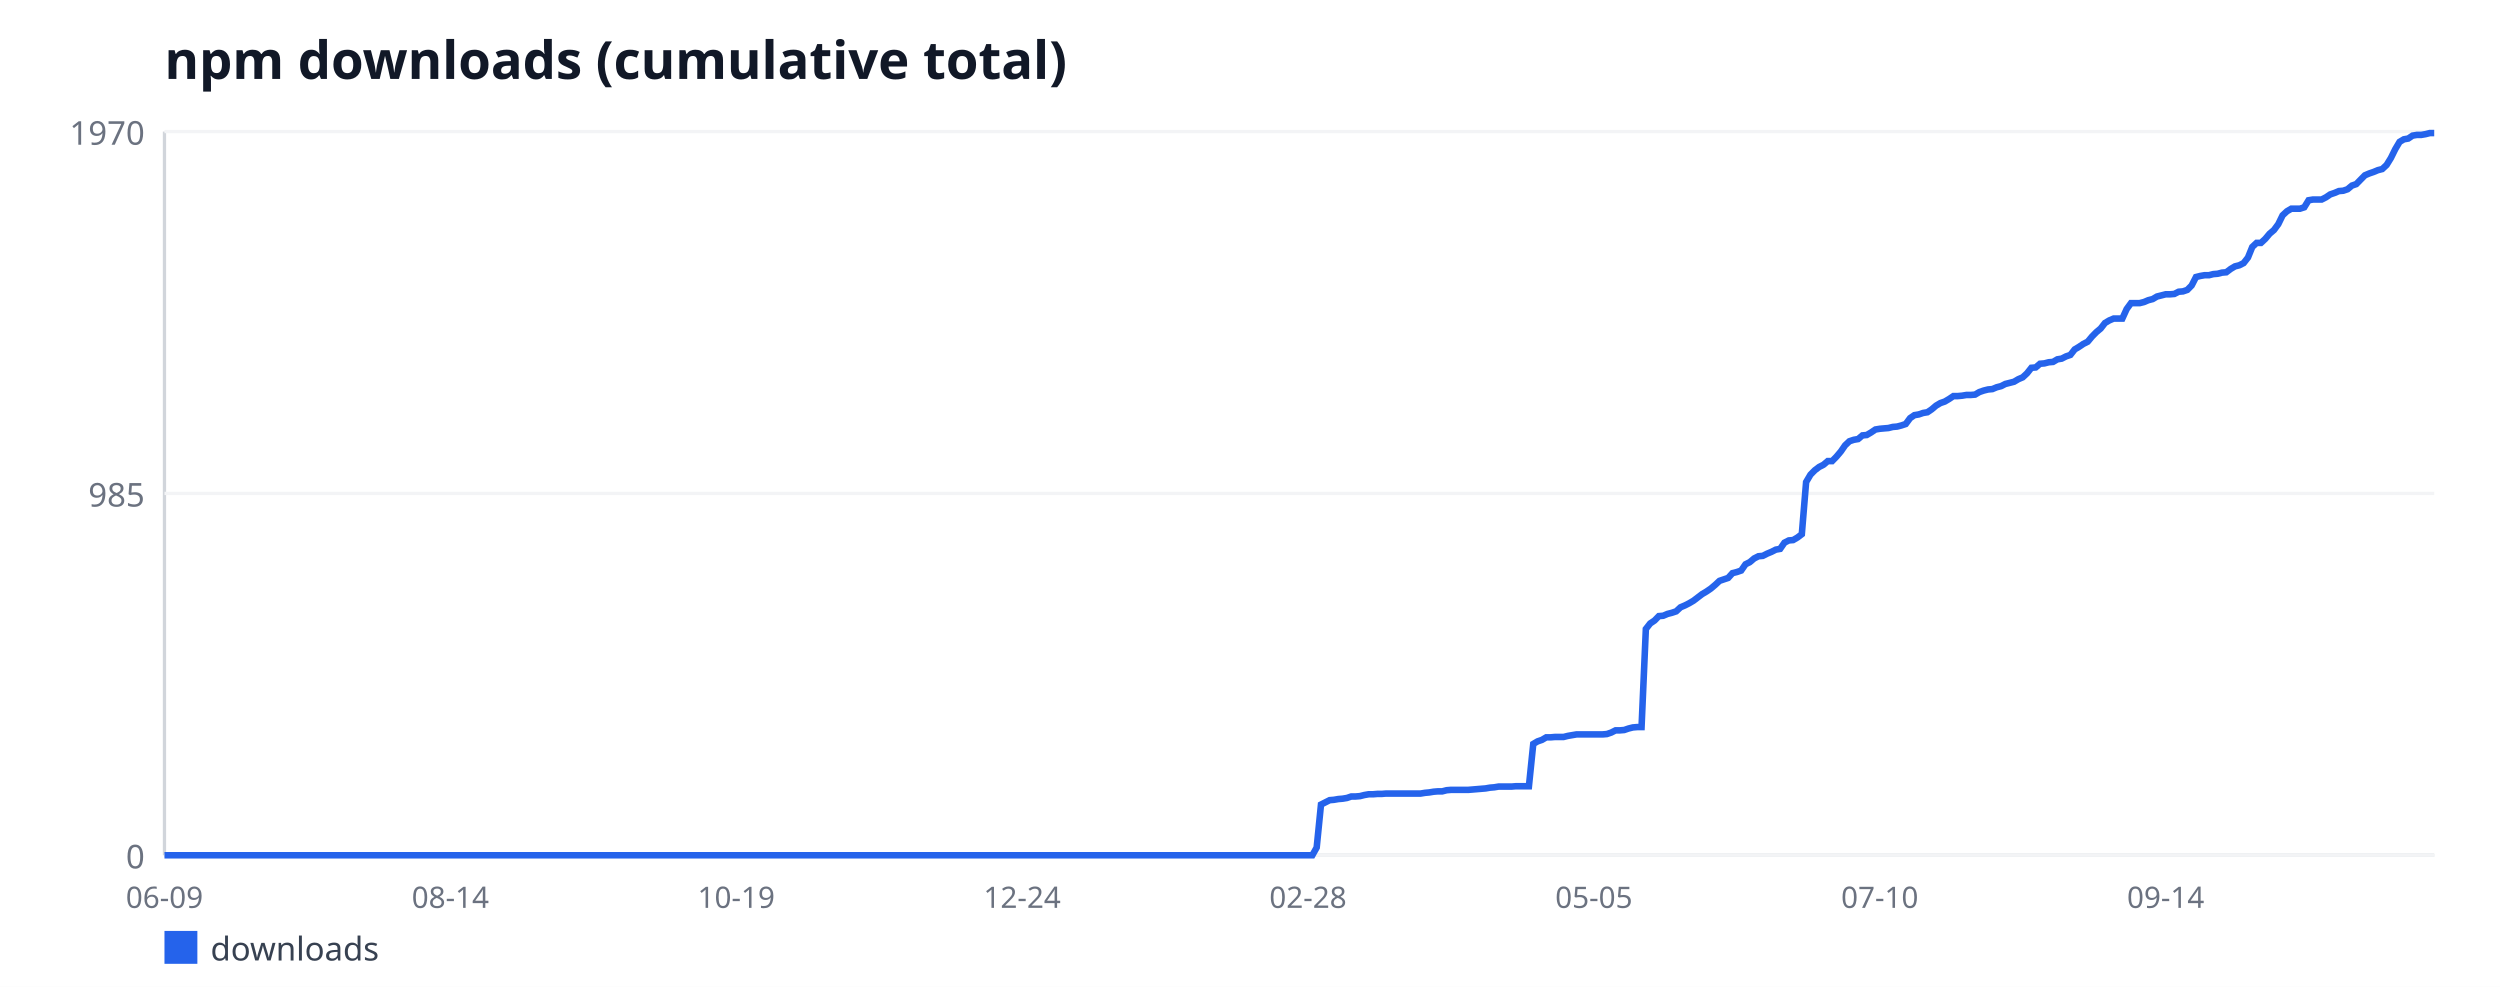
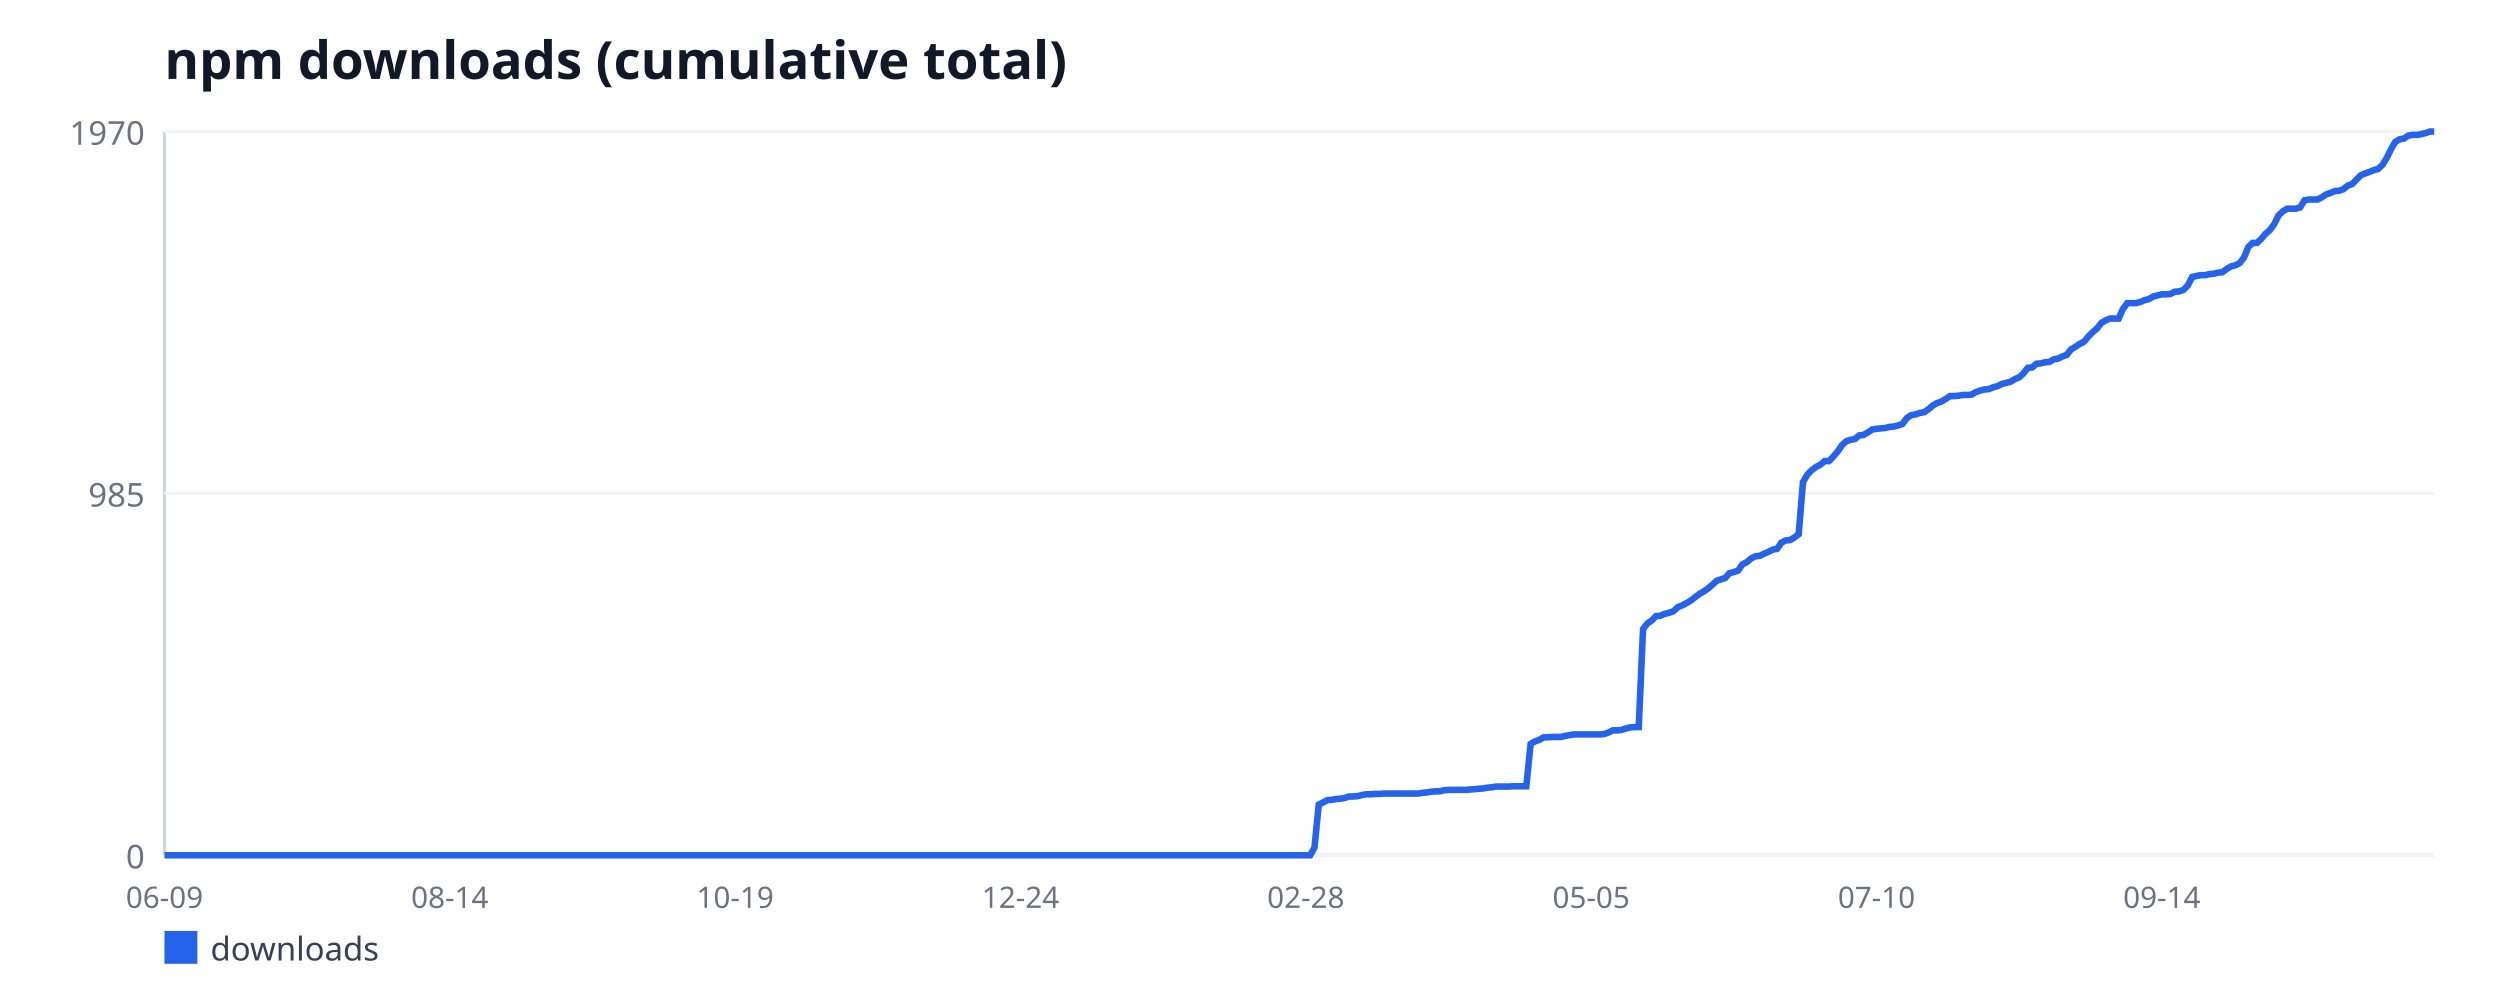
<svg xmlns="http://www.w3.org/2000/svg" width="760" height="300" viewBox="0 0 760 300" font-family="sans-serif">
  <rect width="760" height="300" fill="#ffffff" />
  <text x="50" y="24" font-size="16" font-weight="bold" fill="#111827">npm downloads (cumulative total)</text>
  <line x1="50" y1="40" x2="50" y2="260" stroke="#d1d5db" stroke-width="1" />
  <line x1="50" y1="260" x2="740" y2="260" stroke="#d1d5db" stroke-width="1" />
  <line x1="50" y1="260" x2="740" y2="260" stroke="#f3f4f6" stroke-width="1" />
  <text x="44" y="264" font-size="10" fill="#6b7280" text-anchor="end">0</text>
  <line x1="50" y1="150" x2="740" y2="150" stroke="#f3f4f6" stroke-width="1" />
  <text x="44" y="154" font-size="10" fill="#6b7280" text-anchor="end">985</text>
  <line x1="50" y1="40" x2="740" y2="40" stroke="#f3f4f6" stroke-width="1" />
  <text x="44" y="44" font-size="10" fill="#6b7280" text-anchor="end">1970</text>
  <text x="50" y="276" font-size="9" fill="#6b7280" text-anchor="middle">06-09</text>
-   <text x="136.91" y="276" font-size="9" fill="#6b7280" text-anchor="middle">08-14</text>
-   <text x="223.82" y="276" font-size="9" fill="#6b7280" text-anchor="middle">10-19</text>
-   <text x="310.73" y="276" font-size="9" fill="#6b7280" text-anchor="middle">12-24</text>
-   <text x="397.63" y="276" font-size="9" fill="#6b7280" text-anchor="middle">02-28</text>
-   <text x="484.54" y="276" font-size="9" fill="#6b7280" text-anchor="middle">05-05</text>
-   <text x="571.45" y="276" font-size="9" fill="#6b7280" text-anchor="middle">07-10</text>
-   <text x="658.36" y="276" font-size="9" fill="#6b7280" text-anchor="middle">09-14</text>
-   <polyline fill="none" stroke="#2563eb" stroke-width="2" points="50,260 51.32,260 52.63,260 53.95,260 55.27,260 56.58,260 57.9,260 59.22,260 60.53,260 61.85,260 63.17,260 64.48,260 65.8,260 67.12,260 68.44,260 69.75,260 71.07,260 72.39,260 73.7,260 75.02,260 76.34,260 77.65,260 78.97,260 80.29,260 81.6,260 82.92,260 84.24,260 85.55,260 86.87,260 88.19,260 89.5,260 90.82,260 92.14,260 93.45,260 94.77,260 96.09,260 97.4,260 98.72,260 100.04,260 101.35,260 102.67,260 103.99,260 105.31,260 106.62,260 107.94,260 109.26,260 110.57,260 111.89,260 113.21,260 114.52,260 115.84,260 117.16,260 118.47,260 119.79,260 121.11,260 122.42,260 123.74,260 125.06,260 126.37,260 127.69,260 129.01,260 130.32,260 131.64,260 132.96,260 134.27,260 135.59,260 136.91,260 138.23,260 139.54,260 140.86,260 142.18,260 143.49,260 144.81,260 146.13,260 147.44,260 148.76,260 150.08,260 151.39,260 152.71,260 154.03,260 155.34,260 156.66,260 157.98,260 159.29,260 160.61,260 161.93,260 163.24,260 164.56,260 165.88,260 167.19,260 168.51,260 169.83,260 171.15,260 172.46,260 173.78,260 175.1,260 176.41,260 177.73,260 179.05,260 180.36,260 181.68,260 183,260 184.31,260 185.63,260 186.95,260 188.26,260 189.58,260 190.9,260 192.21,260 193.53,260 194.85,260 196.16,260 197.48,260 198.8,260 200.11,260 201.43,260 202.75,260 204.06,260 205.38,260 206.7,260 208.02,260 209.33,260 210.65,260 211.97,260 213.28,260 214.6,260 215.92,260 217.23,260 218.55,260 219.87,260 221.18,260 222.5,260 223.82,260 225.13,260 226.45,260 227.77,260 229.08,260 230.4,260 231.72,260 233.03,260 234.35,260 235.67,260 236.98,260 238.3,260 239.62,260 240.94,260 242.25,260 243.57,260 244.89,260 246.2,260 247.52,260 248.84,260 250.15,260 251.47,260 252.79,260 254.1,260 255.42,260 256.74,260 258.05,260 259.37,260 260.69,260 262,260 263.32,260 264.64,260 265.95,260 267.27,260 268.59,260 269.9,260 271.22,260 272.54,260 273.85,260 275.17,260 276.49,260 277.81,260 279.12,260 280.44,260 281.76,260 283.07,260 284.39,260 285.71,260 287.02,260 288.34,260 289.66,260 290.97,260 292.29,260 293.61,260 294.92,260 296.24,260 297.56,260 298.87,260 300.19,260 301.51,260 302.82,260 304.14,260 305.46,260 306.77,260 308.09,260 309.41,260 310.73,260 312.04,260 313.36,260 314.68,260 315.99,260 317.31,260 318.63,260 319.94,260 321.26,260 322.58,260 323.89,260 325.21,260 326.53,260 327.84,260 329.16,260 330.48,260 331.79,260 333.11,260 334.43,260 335.74,260 337.06,260 338.38,260 339.69,260 341.01,260 342.33,260 343.65,260 344.96,260 346.28,260 347.6,260 348.91,260 350.23,260 351.55,260 352.86,260 354.18,260 355.5,260 356.81,260 358.13,260 359.45,260 360.76,260 362.08,260 363.4,260 364.71,260 366.03,260 367.35,260 368.66,260 369.98,260 371.3,260 372.61,260 373.93,260 375.25,260 376.56,260 377.88,260 379.2,260 380.52,260 381.83,260 383.15,260 384.47,260 385.78,260 387.1,260 388.42,260 389.73,260 391.05,260 392.37,260 393.68,260 395,260 396.32,260 397.63,260 398.95,260 400.27,257.65 401.58,244.59 402.9,243.92 404.22,243.25 405.53,243.14 406.85,242.91 408.17,242.8 409.48,242.58 410.8,242.13 412.12,242.13 413.44,242.02 414.75,241.69 416.07,241.46 417.39,241.46 418.7,241.35 420.02,241.35 421.34,241.24 422.65,241.24 423.97,241.24 425.29,241.24 426.6,241.24 427.92,241.24 429.24,241.24 430.55,241.24 431.87,241.24 433.19,241.02 434.5,240.9 435.82,240.68 437.14,240.57 438.45,240.57 439.77,240.23 441.09,240.12 442.4,240.12 443.72,240.12 445.04,240.12 446.35,240.12 447.67,240.01 448.99,239.9 450.31,239.79 451.62,239.68 452.94,239.45 454.26,239.34 455.57,239.12 456.89,239.12 458.21,239.12 459.52,239.12 460.84,239.01 462.16,239.01 463.47,239.01 464.79,239.01 466.11,226.16 467.42,225.38 468.74,224.93 470.06,224.15 471.37,224.15 472.69,224.04 474.01,224.04 475.32,224.04 476.64,223.71 477.96,223.48 479.27,223.26 480.59,223.26 481.91,223.26 483.23,223.26 484.54,223.26 485.86,223.26 487.18,223.26 488.49,223.15 489.81,222.7 491.13,222.03 492.44,222.03 493.76,221.92 495.08,221.47 496.39,221.14 497.71,221.03 499.03,221.03 500.34,191.21 501.66,189.53 502.98,188.64 504.29,187.3 505.61,187.19 506.93,186.63 508.24,186.29 509.56,185.85 510.88,184.62 512.19,184.06 513.51,183.39 514.83,182.61 516.15,181.6 517.46,180.6 518.78,179.82 520.1,178.92 521.41,177.81 522.73,176.58 524.05,176.13 525.36,175.69 526.68,174.23 528,173.9 529.31,173.45 530.63,171.55 531.95,170.88 533.26,169.77 534.58,169.1 535.9,168.98 537.21,168.31 538.53,167.76 539.85,167.09 541.16,166.86 542.48,164.96 543.8,164.29 545.11,164.18 546.43,163.4 547.75,162.4 549.06,146.54 550.38,144.3 551.7,142.96 553.02,141.96 554.33,141.29 555.65,140.17 556.97,140.17 558.28,138.83 559.6,137.27 560.92,135.37 562.23,134.14 563.55,133.7 564.87,133.47 566.18,132.36 567.5,132.24 568.82,131.46 570.13,130.57 571.45,130.35 572.77,130.23 574.08,130.12 575.4,129.79 576.72,129.68 578.03,129.34 579.35,128.89 580.67,127.11 581.98,126.21 583.3,125.99 584.62,125.54 585.94,125.32 587.25,124.43 588.57,123.31 589.89,122.53 591.2,122.08 592.52,121.3 593.84,120.41 595.15,120.41 596.47,120.29 597.79,120.07 599.1,120.07 600.42,119.96 601.74,119.18 603.05,118.73 604.37,118.4 605.69,118.28 607,117.73 608.32,117.39 609.64,116.72 610.95,116.39 612.27,116.05 613.59,115.27 614.9,114.71 616.22,113.48 617.54,111.81 618.85,111.7 620.17,110.58 621.49,110.47 622.81,110.13 624.12,110.02 625.44,109.24 626.76,109.02 628.07,108.35 629.39,107.9 630.71,106.22 632.02,105.44 633.34,104.55 634.66,103.88 635.97,102.31 637.29,100.97 638.61,99.86 639.92,98.18 641.24,97.4 642.56,96.84 643.87,96.84 645.19,96.84 646.51,93.94 647.82,92.15 649.14,92.15 650.46,92.15 651.77,91.82 653.09,91.26 654.41,90.92 655.73,90.14 657.04,89.81 658.36,89.47 659.68,89.47 660.99,89.36 662.31,88.69 663.63,88.58 664.94,88.13 666.26,86.79 667.58,84.22 668.89,83.89 670.21,83.66 671.53,83.66 672.84,83.33 674.16,83.22 675.48,82.88 676.79,82.77 678.11,81.77 679.43,80.98 680.74,80.65 682.06,79.98 683.38,78.3 684.69,75.07 686.01,73.84 687.33,73.84 688.65,72.61 689.96,71.05 691.28,69.93 692.6,68.14 693.91,65.46 695.23,64.23 696.55,63.45 697.86,63.45 699.18,63.45 700.5,63.01 701.81,60.88 703.13,60.66 704.45,60.66 705.76,60.66 707.08,59.99 708.4,59.1 709.71,58.65 711.03,58.09 712.35,57.98 713.66,57.53 714.98,56.42 716.3,55.97 717.61,54.63 718.93,53.29 720.25,52.73 721.56,52.28 722.88,51.73 724.2,51.39 725.52,50.16 726.83,48.04 728.15,45.36 729.47,43.13 730.78,42.35 732.1,42.12 733.42,41.23 734.73,41.01 736.05,41.01 737.37,40.78 738.68,40.45 740,40.45" />
+   <text x="136.74" y="276" font-size="9" fill="#6b7280" text-anchor="middle">08-14</text>
+   <text x="223.49" y="276" font-size="9" fill="#6b7280" text-anchor="middle">10-19</text>
+   <text x="310.23" y="276" font-size="9" fill="#6b7280" text-anchor="middle">12-24</text>
+   <text x="396.97" y="276" font-size="9" fill="#6b7280" text-anchor="middle">02-28</text>
+   <text x="483.71" y="276" font-size="9" fill="#6b7280" text-anchor="middle">05-05</text>
+   <text x="570.46" y="276" font-size="9" fill="#6b7280" text-anchor="middle">07-10</text>
+   <text x="657.2" y="276" font-size="9" fill="#6b7280" text-anchor="middle">09-14</text>
+   <polyline fill="none" stroke="#2563eb" stroke-width="2" points="50,260 51.31,260 52.63,260 53.94,260 55.26,260 56.57,260 57.89,260 59.2,260 60.51,260 61.83,260 63.14,260 64.46,260 65.77,260 67.09,260 68.4,260 69.71,260 71.03,260 72.34,260 73.66,260 74.97,260 76.29,260 77.6,260 78.91,260 80.23,260 81.54,260 82.86,260 84.17,260 85.49,260 86.8,260 88.11,260 89.43,260 90.74,260 92.06,260 93.37,260 94.69,260 96,260 97.31,260 98.63,260 99.94,260 101.26,260 102.57,260 103.89,260 105.2,260 106.51,260 107.83,260 109.14,260 110.46,260 111.77,260 113.09,260 114.4,260 115.71,260 117.03,260 118.34,260 119.66,260 120.97,260 122.29,260 123.6,260 124.91,260 126.23,260 127.54,260 128.86,260 130.17,260 131.49,260 132.8,260 134.11,260 135.43,260 136.74,260 138.06,260 139.37,260 140.69,260 142,260 143.31,260 144.63,260 145.94,260 147.26,260 148.57,260 149.89,260 151.2,260 152.51,260 153.83,260 155.14,260 156.46,260 157.77,260 159.09,260 160.4,260 161.71,260 163.03,260 164.34,260 165.66,260 166.97,260 168.29,260 169.6,260 170.91,260 172.23,260 173.54,260 174.86,260 176.17,260 177.49,260 178.8,260 180.11,260 181.43,260 182.74,260 184.06,260 185.37,260 186.69,260 188,260 189.31,260 190.63,260 191.94,260 193.26,260 194.57,260 195.89,260 197.2,260 198.51,260 199.83,260 201.14,260 202.46,260 203.77,260 205.09,260 206.4,260 207.71,260 209.03,260 210.34,260 211.66,260 212.97,260 214.29,260 215.6,260 216.91,260 218.23,260 219.54,260 220.86,260 222.17,260 223.49,260 224.8,260 226.11,260 227.43,260 228.74,260 230.06,260 231.37,260 232.69,260 234,260 235.31,260 236.63,260 237.94,260 239.26,260 240.57,260 241.89,260 243.2,260 244.51,260 245.83,260 247.14,260 248.46,260 249.77,260 251.09,260 252.4,260 253.71,260 255.03,260 256.34,260 257.66,260 258.97,260 260.29,260 261.6,260 262.91,260 264.23,260 265.54,260 266.86,260 268.17,260 269.49,260 270.8,260 272.11,260 273.43,260 274.74,260 276.06,260 277.37,260 278.69,260 280,260 281.31,260 282.63,260 283.94,260 285.26,260 286.57,260 287.89,260 289.2,260 290.51,260 291.83,260 293.14,260 294.46,260 295.77,260 297.09,260 298.4,260 299.71,260 301.03,260 302.34,260 303.66,260 304.97,260 306.29,260 307.6,260 308.91,260 310.23,260 311.54,260 312.86,260 314.17,260 315.49,260 316.8,260 318.11,260 319.43,260 320.74,260 322.06,260 323.37,260 324.69,260 326,260 327.31,260 328.63,260 329.94,260 331.26,260 332.57,260 333.89,260 335.2,260 336.51,260 337.83,260 339.14,260 340.46,260 341.77,260 343.09,260 344.4,260 345.71,260 347.03,260 348.34,260 349.66,260 350.97,260 352.29,260 353.6,260 354.91,260 356.23,260 357.54,260 358.86,260 360.17,260 361.49,260 362.8,260 364.11,260 365.43,260 366.74,260 368.06,260 369.37,260 370.69,260 372,260 373.31,260 374.63,260 375.94,260 377.26,260 378.57,260 379.89,260 381.2,260 382.51,260 383.83,260 385.14,260 386.46,260 387.77,260 389.09,260 390.4,260 391.71,260 393.03,260 394.34,260 395.66,260 396.97,260 398.29,260 399.6,257.65 400.91,244.59 402.23,243.92 403.54,243.25 404.86,243.14 406.17,242.91 407.49,242.8 408.8,242.58 410.11,242.13 411.43,242.13 412.74,242.02 414.06,241.69 415.37,241.46 416.69,241.46 418,241.35 419.31,241.35 420.63,241.24 421.94,241.24 423.26,241.24 424.57,241.24 425.89,241.24 427.2,241.24 428.51,241.24 429.83,241.24 431.14,241.24 432.46,241.02 433.77,240.9 435.09,240.68 436.4,240.57 437.71,240.57 439.03,240.23 440.34,240.12 441.66,240.12 442.97,240.12 444.29,240.12 445.6,240.12 446.91,240.01 448.23,239.9 449.54,239.79 450.86,239.68 452.17,239.45 453.49,239.34 454.8,239.12 456.11,239.12 457.43,239.12 458.74,239.12 460.06,239.01 461.37,239.01 462.69,239.01 464,239.01 465.31,226.16 466.63,225.38 467.94,224.93 469.26,224.15 470.57,224.15 471.89,224.04 473.2,224.04 474.51,224.04 475.83,223.71 477.14,223.48 478.46,223.26 479.77,223.26 481.09,223.26 482.4,223.26 483.71,223.26 485.03,223.26 486.34,223.26 487.66,223.15 488.97,222.7 490.29,222.03 491.6,222.03 492.91,221.92 494.23,221.47 495.54,221.14 496.86,221.03 498.17,221.03 499.49,191.21 500.8,189.53 502.11,188.64 503.43,187.3 504.74,187.19 506.06,186.63 507.37,186.29 508.69,185.85 510,184.62 511.31,184.06 512.63,183.39 513.94,182.61 515.26,181.6 516.57,180.6 517.89,179.82 519.2,178.92 520.51,177.81 521.83,176.58 523.14,176.13 524.46,175.69 525.77,174.23 527.09,173.9 528.4,173.45 529.71,171.55 531.03,170.88 532.34,169.77 533.66,169.1 534.97,168.98 536.29,168.31 537.6,167.76 538.91,167.09 540.23,166.86 541.54,164.96 542.86,164.29 544.17,164.18 545.49,163.4 546.8,162.4 548.11,146.54 549.43,144.3 550.74,142.96 552.06,141.96 553.37,141.29 554.69,140.17 556,140.17 557.31,138.83 558.63,137.27 559.94,135.37 561.26,134.14 562.57,133.7 563.89,133.47 565.2,132.36 566.51,132.24 567.83,131.46 569.14,130.57 570.46,130.35 571.77,130.23 573.09,130.12 574.4,129.79 575.71,129.68 577.03,129.34 578.34,128.89 579.66,127.11 580.97,126.21 582.29,125.99 583.6,125.54 584.91,125.32 586.23,124.43 587.54,123.31 588.86,122.53 590.17,122.08 591.49,121.3 592.8,120.41 594.11,120.41 595.43,120.29 596.74,120.07 598.06,120.07 599.37,119.96 600.69,119.18 602,118.73 603.31,118.4 604.63,118.28 605.94,117.73 607.26,117.39 608.57,116.72 609.89,116.39 611.2,116.05 612.51,115.27 613.83,114.71 615.14,113.48 616.46,111.81 617.77,111.7 619.09,110.58 620.4,110.47 621.71,110.13 623.03,110.02 624.34,109.24 625.66,109.02 626.97,108.35 628.29,107.9 629.6,106.22 630.91,105.44 632.23,104.55 633.54,103.88 634.86,102.31 636.17,100.97 637.49,99.86 638.8,98.18 640.11,97.4 641.43,96.84 642.74,96.84 644.06,96.84 645.37,93.94 646.69,92.15 648,92.15 649.31,92.15 650.63,91.82 651.94,91.26 653.26,90.92 654.57,90.14 655.89,89.81 657.2,89.47 658.51,89.47 659.83,89.36 661.14,88.69 662.46,88.58 663.77,88.13 665.09,86.79 666.4,84.22 667.71,83.89 669.03,83.66 670.34,83.66 671.66,83.33 672.97,83.22 674.29,82.88 675.6,82.77 676.91,81.77 678.23,80.98 679.54,80.65 680.86,79.98 682.17,78.3 683.49,75.07 684.8,73.84 686.11,73.84 687.43,72.61 688.74,71.05 690.06,69.93 691.37,68.14 692.69,65.46 694,64.23 695.31,63.45 696.63,63.45 697.94,63.45 699.26,63.01 700.57,60.88 701.89,60.66 703.2,60.66 704.51,60.66 705.83,59.99 707.14,59.1 708.46,58.65 709.77,58.09 711.09,57.98 712.4,57.53 713.71,56.42 715.03,55.97 716.34,54.63 717.66,53.29 718.97,52.73 720.29,52.28 721.6,51.73 722.91,51.39 724.23,50.16 725.54,48.04 726.86,45.36 728.17,43.13 729.49,42.35 730.8,42.12 732.11,41.23 733.43,41.01 734.74,41.01 736.06,40.78 737.37,40.45 738.69,40 740,40" />
  <rect x="50" y="283" width="10" height="10" fill="#2563eb" />
  <text x="64" y="292" font-size="10" fill="#374151">downloads</text>
</svg>
